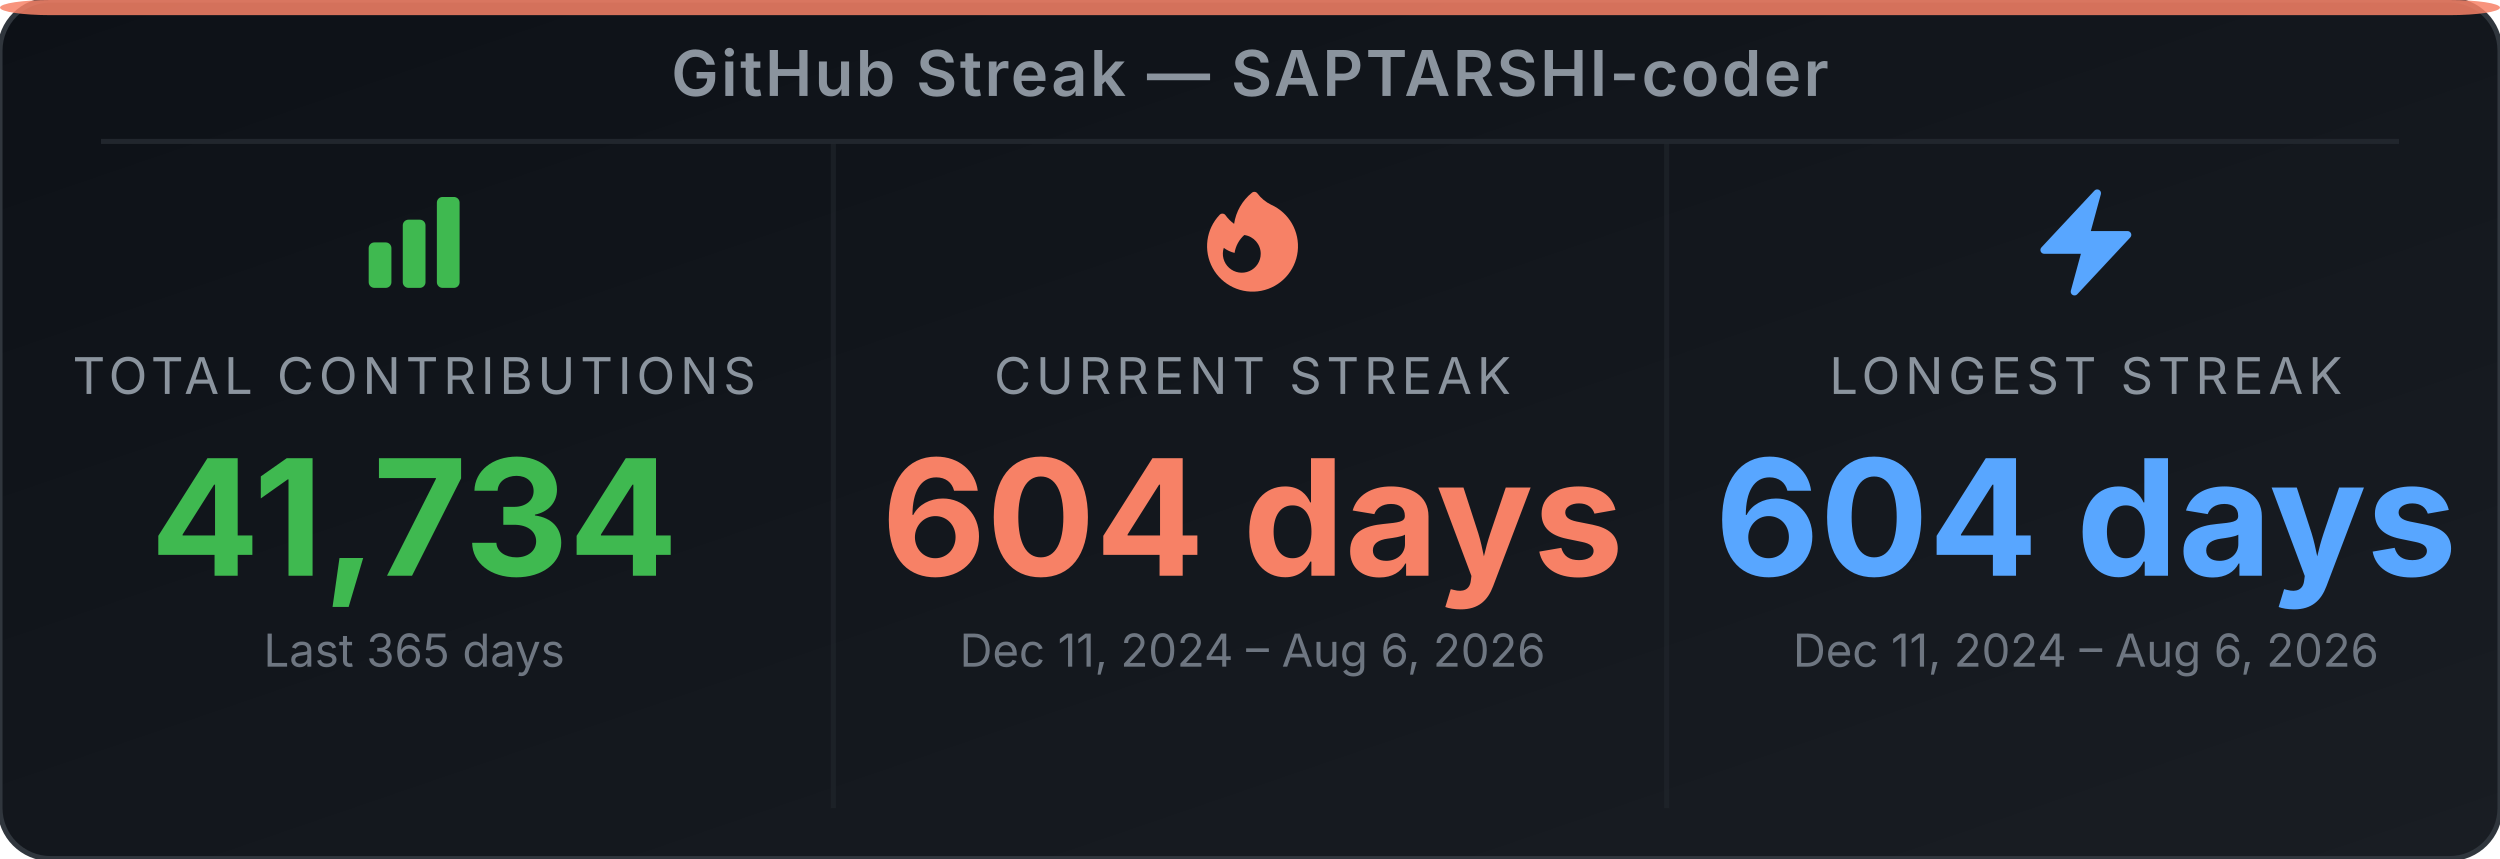
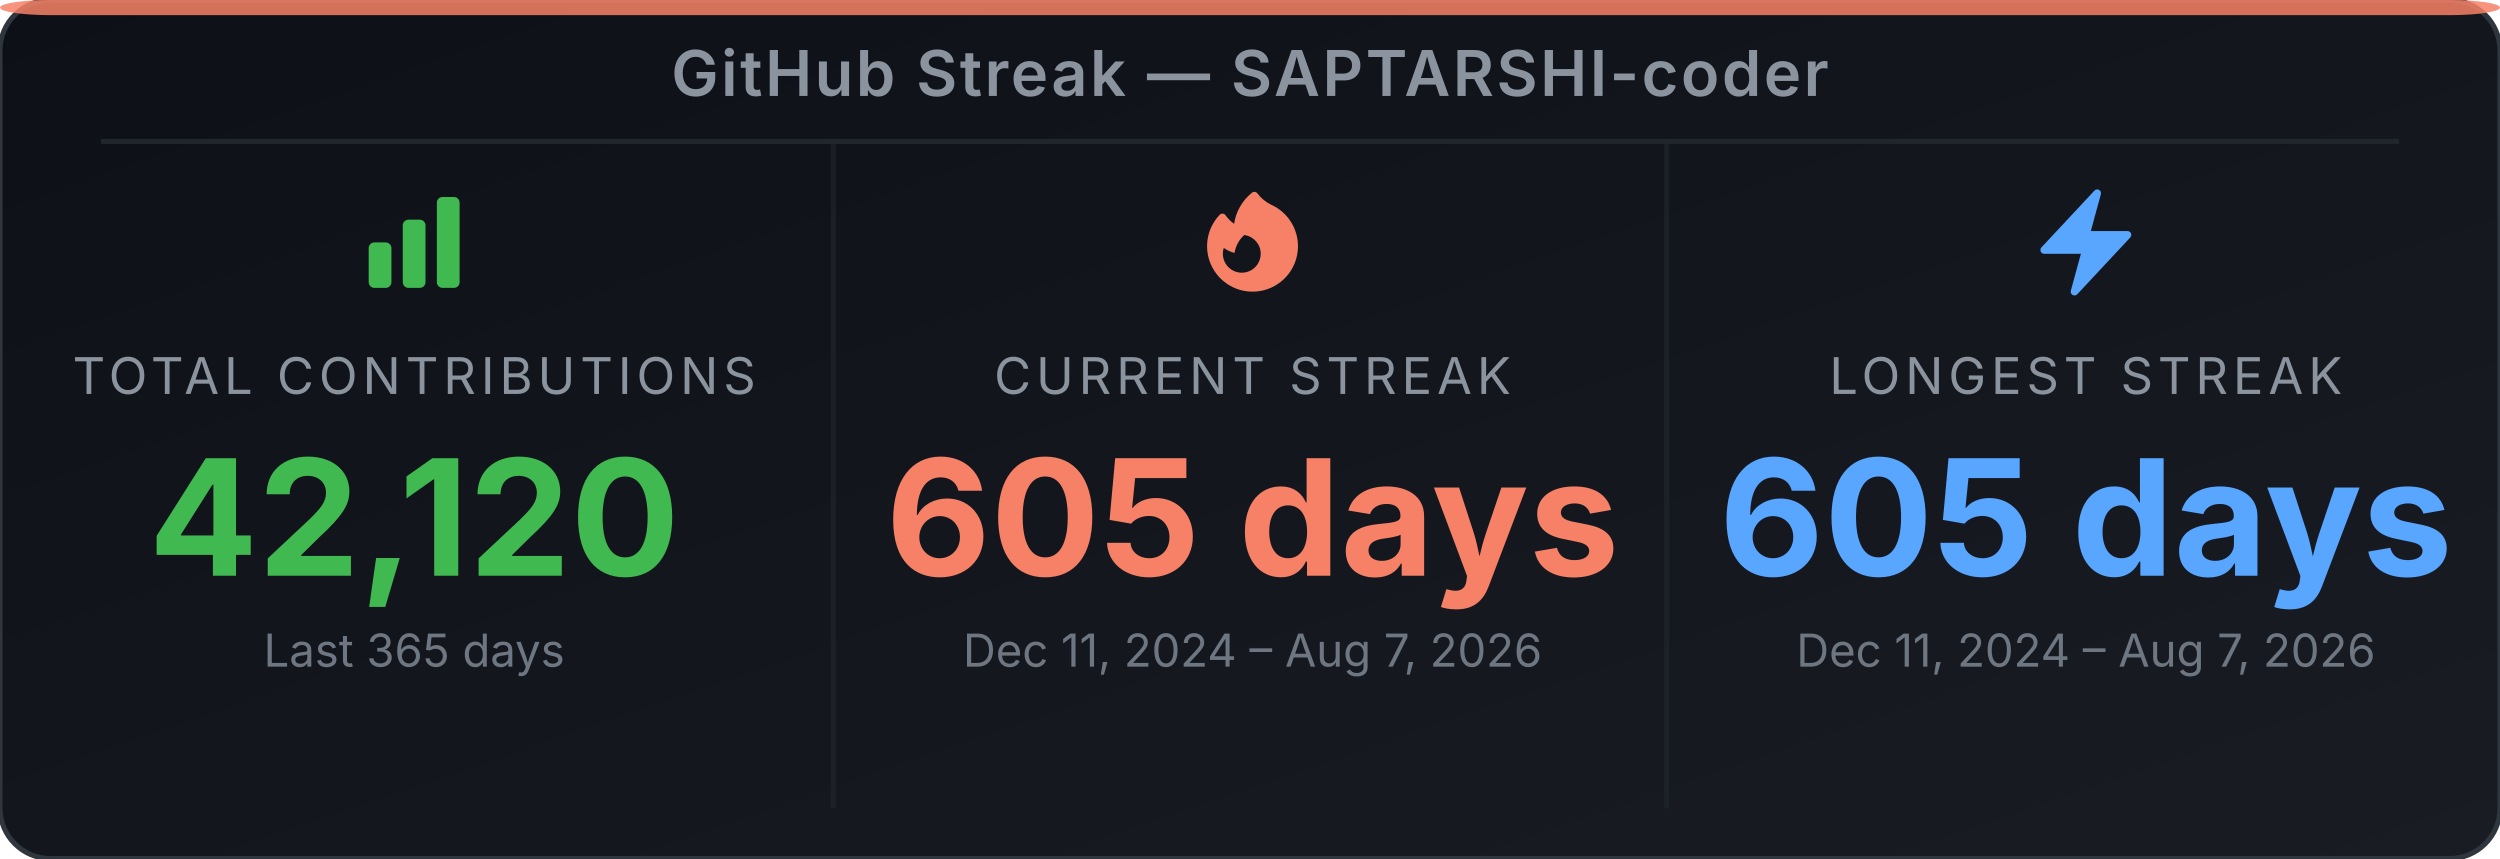
<svg xmlns="http://www.w3.org/2000/svg" width="495" height="170" viewBox="0 0 495 170" role="img" aria-label="GitHub Streak Stats for SAPTARSHI-coder">
  <defs>
-     <linearGradient id="bg-e7kr0s" x1="0" y1="0" x2="1" y2="1">
+     <linearGradient id="bg-e76mml" x1="0" y1="0" x2="1" y2="1">
      <stop offset="0%" stop-color="#0d1117" />
      <stop offset="100%" stop-color="#191d23" />
    </linearGradient>
  </defs>
-   <rect width="495" height="170" rx="10" ry="10" fill="url(#bg-e7kr0s)" stroke="#30363d" stroke-width="1" />
+   <rect width="495" height="170" rx="10" ry="10" fill="url(#bg-e76mml)" stroke="#30363d" stroke-width="1" />
  <rect x="0" y="0" width="495" height="3" rx="10" ry="2" fill="#f78166" opacity="0.85" />
  <text x="247.5" y="19" text-anchor="middle" font-family="'Inter', 'Helvetica Neue', Arial, sans-serif" font-size="12.5" font-weight="600" fill="#8b949e" letter-spacing="0.5">GitHub Streak — SAPTARSHI-coder</text>
  <line x1="20" y1="28" x2="475" y2="28" stroke="#21262d" stroke-width="1" />
  <line x1="165" y1="28" x2="165" y2="160" stroke="#21262d" stroke-width="1" opacity="0.6" />
  <line x1="330" y1="28" x2="330" y2="160" stroke="#21262d" stroke-width="1" opacity="0.6" />
  <svg x="70" y="36" width="24" height="24" viewBox="0 0 24 24">
    <path fill-rule="evenodd" clip-rule="evenodd" d="M3 13.125C3 12.504 3.504 12 4.125 12h2.25c.621 0 1.125.504 1.125 1.125v6.75C7.5 20.496 6.996 21 6.375 21h-2.25A1.125 1.125 0 0 1 3 19.875v-6.75zm6.75-4.5c0-.621.504-1.125 1.125-1.125h2.25c.621 0 1.125.504 1.125 1.125v11.25c0 .621-.504 1.125-1.125 1.125h-2.25a1.125 1.125 0 0 1-1.125-1.125V8.625zm6.75-4.5c0-.621.504-1.125 1.125-1.125h2.25C20.496 3 21 3.504 21 4.125v15.75c0 .621-.504 1.125-1.125 1.125h-2.25a1.125 1.125 0 0 1-1.125-1.125V4.125z" fill="#3fb950" />
  </svg>
  <text x="82" y="78" text-anchor="middle" font-family="'Inter', 'Helvetica Neue', Arial, sans-serif" font-size="10" fill="#8b949e" letter-spacing="1">TOTAL CONTRIBUTIONS</text>
-   <text x="82" y="114" text-anchor="middle" font-family="'Inter', 'Helvetica Neue', Arial, sans-serif" font-size="32" font-weight="700" fill="#3fb950">41,734</text>
+   <text x="82" y="114" text-anchor="middle" font-family="'Inter', 'Helvetica Neue', Arial, sans-serif" font-size="32" font-weight="700" fill="#3fb950">42,120</text>
  <text x="82" y="132" text-anchor="middle" font-family="'Inter', 'Helvetica Neue', Arial, sans-serif" font-size="9" fill="#6e7681">Last 365 days</text>
  <svg x="236" y="36" width="24" height="24" viewBox="0 0 24 24">
    <path fill-rule="evenodd" clip-rule="evenodd" d="M12.963 2.286a.75.75 0 0 0-1.071-.136 9.742 9.742 0 0 0-3.539 6.177A7.547 7.547 0 0 1 6.648 6.61a.75.75 0 0 0-1.152-.082A9 9 0 1 0 15.68 4.534a7.46 7.46 0 0 1-2.717-2.248zm.66 11.964a3.75 3.75 0 1 1-7.313-1.172c.628.465 1.35.81 2.133 1a5.99 5.99 0 0 1 1.925-3.545 3.75 3.75 0 0 1 3.255 3.717z" fill="#f78166" />
  </svg>
  <text x="248" y="78" text-anchor="middle" font-family="'Inter', 'Helvetica Neue', Arial, sans-serif" font-size="10" fill="#8b949e" letter-spacing="1">CURRENT STREAK</text>
-   <text x="248" y="114" text-anchor="middle" font-family="'Inter', 'Helvetica Neue', Arial, sans-serif" font-size="32" font-weight="700" fill="#f78166">604 days</text>
-   <text x="248" y="132" text-anchor="middle" font-family="'Inter', 'Helvetica Neue', Arial, sans-serif" font-size="9" fill="#6e7681">Dec 11, 2024 – Aug 6, 2026</text>
+   <text x="248" y="114" text-anchor="middle" font-family="'Inter', 'Helvetica Neue', Arial, sans-serif" font-size="32" font-weight="700" fill="#f78166">605 days</text>
+   <text x="248" y="132" text-anchor="middle" font-family="'Inter', 'Helvetica Neue', Arial, sans-serif" font-size="9" fill="#6e7681">Dec 11, 2024 – Aug 7, 2026</text>
  <svg x="401" y="36" width="24" height="24" viewBox="0 0 24 24">
    <path fill-rule="evenodd" clip-rule="evenodd" d="M14.615 1.595a.75.75 0 0 1 .359.852L12.982 9.75h7.268a.75.75 0 0 1 .548 1.262l-10.5 11.25a.75.75 0 0 1-1.272-.71l1.992-7.302H3.75a.75.75 0 0 1-.548-1.262l10.5-11.25a.75.75 0 0 1 .913-.143z" fill="#58a6ff" />
  </svg>
  <text x="413" y="78" text-anchor="middle" font-family="'Inter', 'Helvetica Neue', Arial, sans-serif" font-size="10" fill="#8b949e" letter-spacing="1">LONGEST STREAK</text>
-   <text x="413" y="114" text-anchor="middle" font-family="'Inter', 'Helvetica Neue', Arial, sans-serif" font-size="32" font-weight="700" fill="#58a6ff">604 days</text>
-   <text x="413" y="132" text-anchor="middle" font-family="'Inter', 'Helvetica Neue', Arial, sans-serif" font-size="9" fill="#6e7681">Dec 11, 2024 – Aug 6, 2026</text>
+   <text x="413" y="114" text-anchor="middle" font-family="'Inter', 'Helvetica Neue', Arial, sans-serif" font-size="32" font-weight="700" fill="#58a6ff">605 days</text>
+   <text x="413" y="132" text-anchor="middle" font-family="'Inter', 'Helvetica Neue', Arial, sans-serif" font-size="9" fill="#6e7681">Dec 11, 2024 – Aug 7, 2026</text>
</svg>
